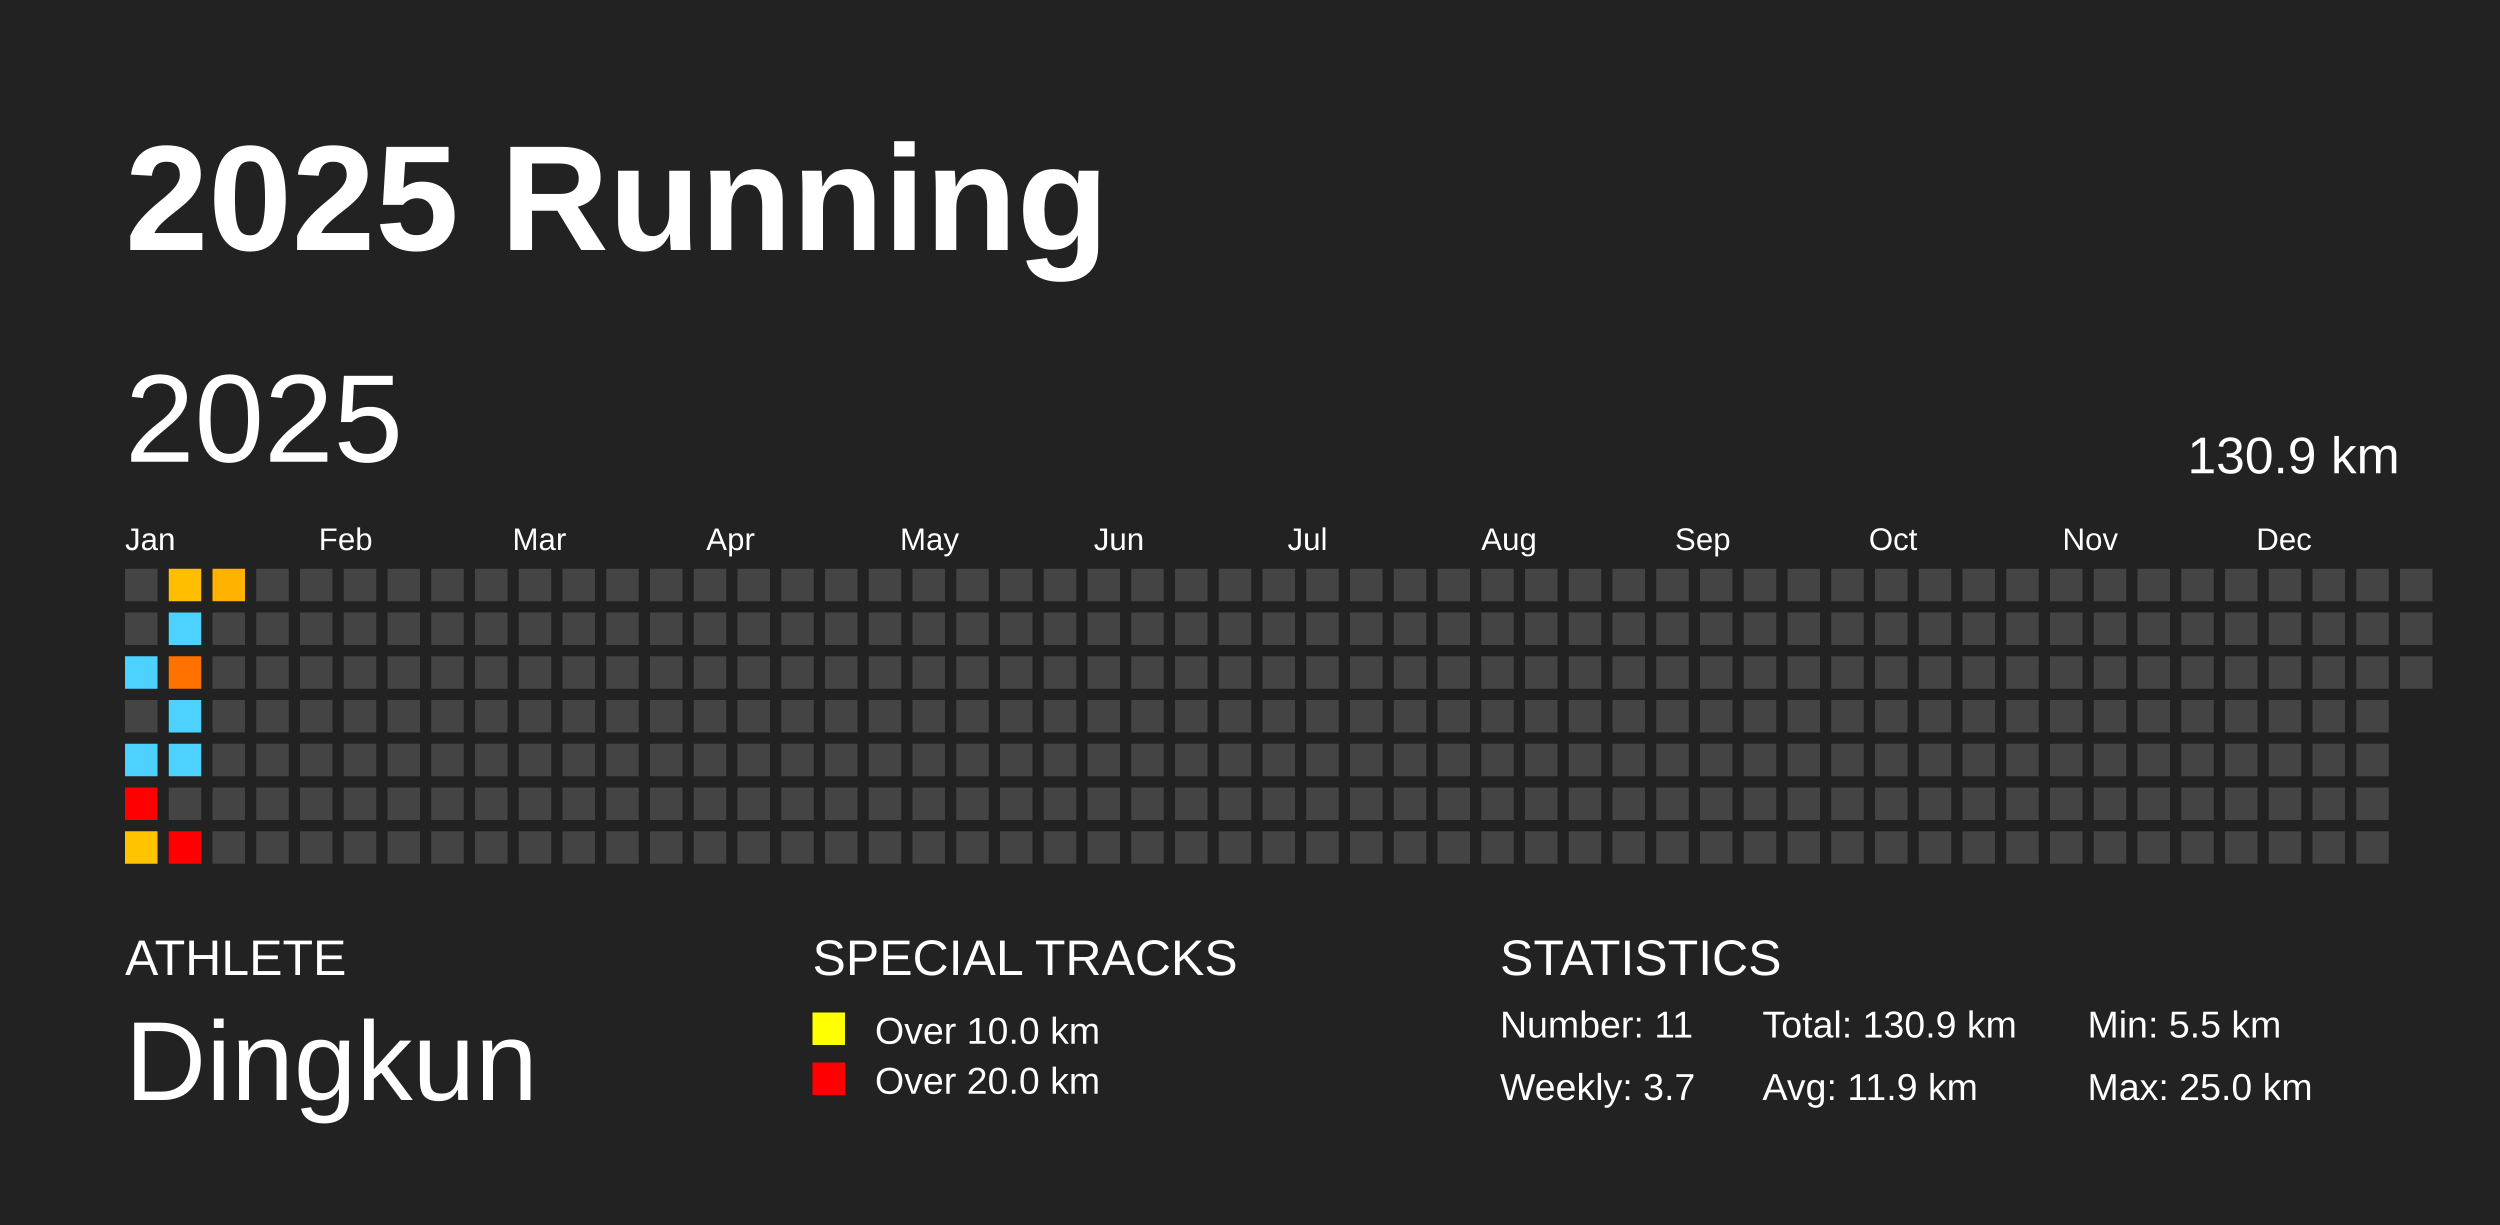
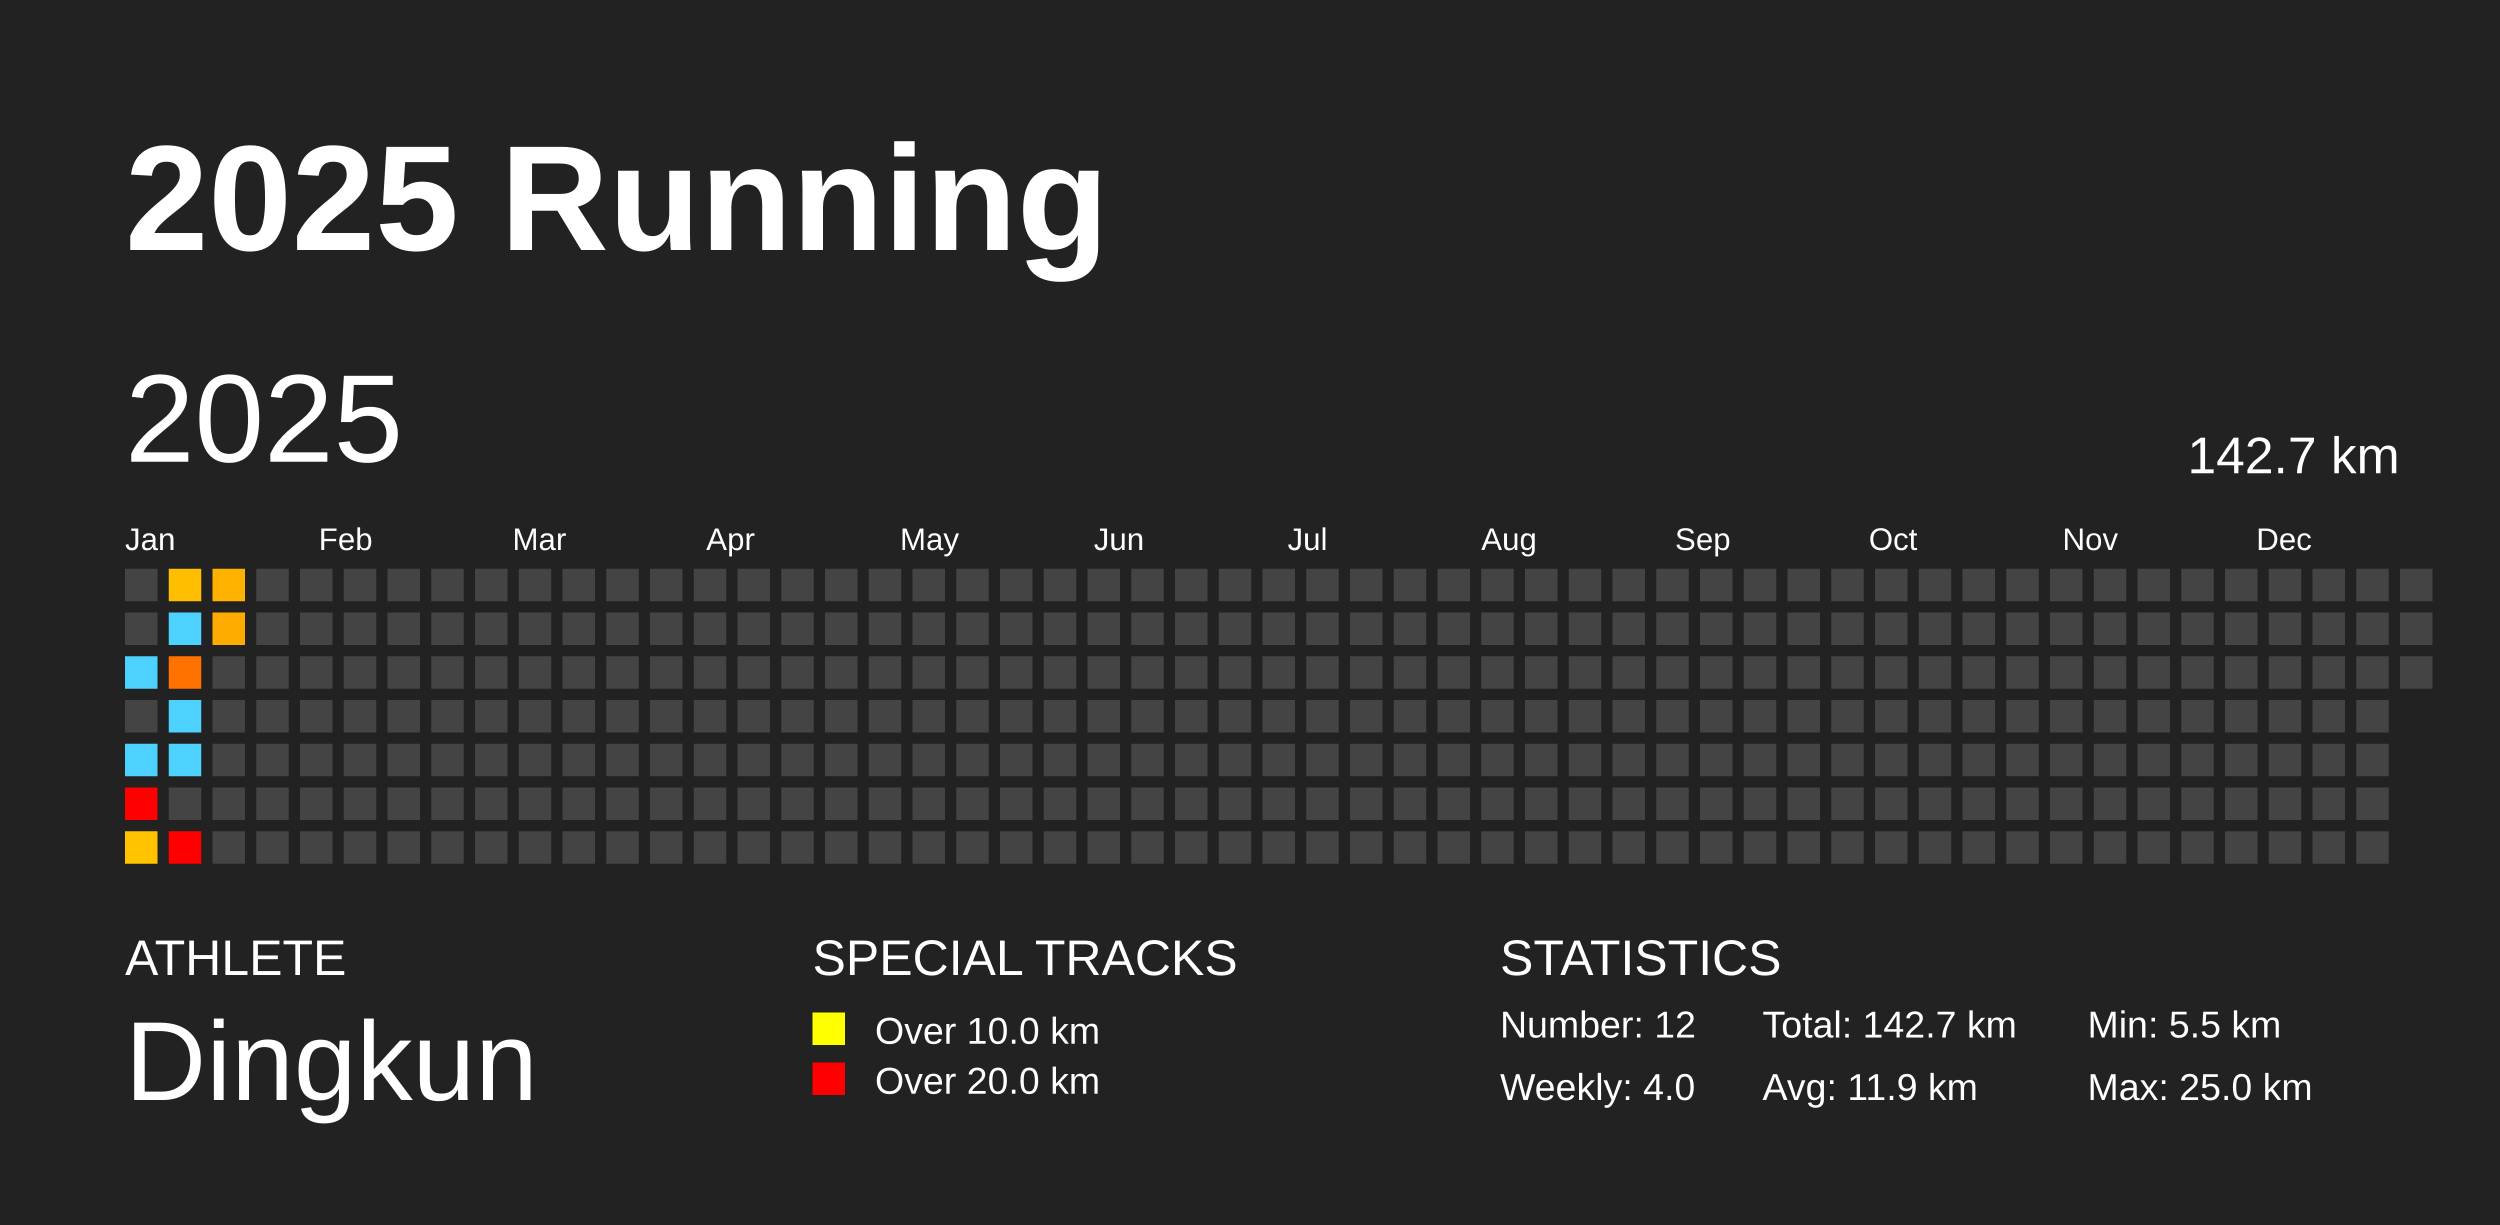
<svg xmlns="http://www.w3.org/2000/svg" baseProfile="full" height="98mm" version="1.1" viewBox="0,0,200,98" width="200mm">
  <defs />
  <rect fill="#222222" height="98" width="200" x="0" y="0" />
  <text fill="#FFFFFF" style="font-size:12px; font-family:Arial; font-weight:bold;" x="10" y="20">2025 Running</text>
  <text fill="#FFFFFF" style="font-size:4px; font-family:Arial" x="10" y="78">ATHLETE</text>
  <text fill="#FFFFFF" style="font-size:9px; font-family:Arial" x="10" y="88">Dingkun</text>
  <text fill="#FFFFFF" style="font-size:4px; font-family:Arial" x="65" y="78">SPECIAL TRACKS</text>
  <rect fill="yellow" height="2.6" width="2.6" x="65" y="81" />
  <text fill="#FFFFFF" style="font-size:3px; font-family:Arial" x="70" y="83.5">Over 10.0 km</text>
  <rect fill="red" height="2.6" width="2.6" x="65" y="85" />
  <text fill="#FFFFFF" style="font-size:3px; font-family:Arial" x="70" y="87.5">Over 20.0 km</text>
  <text fill="#FFFFFF" style="font-size:4px; font-family:Arial" x="120" y="78">STATISTICS</text>
-   <text fill="#FFFFFF" style="font-size:3px; font-family:Arial" x="120" y="83">Number: 11</text>
-   <text fill="#FFFFFF" style="font-size:3px; font-family:Arial" x="120" y="88">Weekly: 3.7</text>
-   <text fill="#FFFFFF" style="font-size:3px; font-family:Arial" x="141" y="83">Total: 130.9 km</text>
+   <text fill="#FFFFFF" style="font-size:3px; font-family:Arial" x="120" y="83">Number: 12</text>
+   <text fill="#FFFFFF" style="font-size:3px; font-family:Arial" x="120" y="88">Weekly: 4.0</text>
+   <text fill="#FFFFFF" style="font-size:3px; font-family:Arial" x="141" y="83">Total: 142.7 km</text>
  <text fill="#FFFFFF" style="font-size:3px; font-family:Arial" x="141" y="88">Avg: 11.9 km</text>
  <text fill="#FFFFFF" style="font-size:3px; font-family:Arial" x="167" y="83">Min: 5.5 km</text>
  <text fill="#FFFFFF" style="font-size:3px; font-family:Arial" x="167" y="88">Max: 25.0 km</text>
  <text dominant-baseline="hanging" fill="#FFFFFF" style="font-size:10.0px; font-family:Arial;" x="10" y="30">2025</text>
-   <text dominant-baseline="hanging" fill="#FFFFFF" style="font-size:4.125px; font-family:Arial;" x="175" y="35">130.9 km</text>
+   <text dominant-baseline="hanging" fill="#FFFFFF" style="font-size:4.125px; font-family:Arial;" x="175" y="35">142.7 km</text>
  <text fill="#FFFFFF" style="font-size:2.5px; font-family:Arial" x="10.0" y="44">Jan</text>
  <text fill="#FFFFFF" style="font-size:2.5px; font-family:Arial" x="25.5" y="44">Feb</text>
  <text fill="#FFFFFF" style="font-size:2.5px; font-family:Arial" x="41.0" y="44">Mar</text>
  <text fill="#FFFFFF" style="font-size:2.5px; font-family:Arial" x="56.5" y="44">Apr</text>
  <text fill="#FFFFFF" style="font-size:2.5px; font-family:Arial" x="72.0" y="44">May</text>
  <text fill="#FFFFFF" style="font-size:2.5px; font-family:Arial" x="87.5" y="44">Jun</text>
  <text fill="#FFFFFF" style="font-size:2.5px; font-family:Arial" x="103.0" y="44">Jul</text>
  <text fill="#FFFFFF" style="font-size:2.5px; font-family:Arial" x="118.5" y="44">Aug</text>
  <text fill="#FFFFFF" style="font-size:2.5px; font-family:Arial" x="134.0" y="44">Sep</text>
  <text fill="#FFFFFF" style="font-size:2.5px; font-family:Arial" x="149.5" y="44">Oct</text>
  <text fill="#FFFFFF" style="font-size:2.5px; font-family:Arial" x="165.0" y="44">Nov</text>
  <text fill="#FFFFFF" style="font-size:2.5px; font-family:Arial" x="180.5" y="44">Dec</text>
  <rect fill="#444444" height="2.6" width="2.6" x="10.0" y="45.5" />
  <rect fill="#444444" height="2.6" width="2.6" x="10.0" y="49.0" />
  <rect fill="#4dd2ff" height="2.6" width="2.6" x="10.0" y="52.5" />
  <rect fill="#444444" height="2.6" width="2.6" x="10.0" y="56.0" />
  <rect fill="#4dd2ff" height="2.6" width="2.6" x="10.0" y="59.5" />
  <rect fill="red" height="2.6" width="2.6" x="10.0" y="63.0" />
  <rect fill="#ffc300" height="2.6" width="2.6" x="10.0" y="66.5" />
  <rect fill="#ffbe00" height="2.6" width="2.6" x="13.5" y="45.5" />
  <rect fill="#4dd2ff" height="2.6" width="2.6" x="13.5" y="49.0" />
  <rect fill="#ff7200" height="2.6" width="2.6" x="13.5" y="52.5" />
  <rect fill="#4dd2ff" height="2.6" width="2.6" x="13.5" y="56.0" />
  <rect fill="#4dd2ff" height="2.6" width="2.6" x="13.5" y="59.5" />
  <rect fill="#444444" height="2.6" width="2.6" x="13.5" y="63.0" />
  <rect fill="red" height="2.6" width="2.6" x="13.5" y="66.5" />
  <rect fill="#ffb200" height="2.6" width="2.6" x="17.0" y="45.5" />
-   <rect fill="#444444" height="2.6" width="2.6" x="17.0" y="49.0" />
+   <rect fill="#ffac00" height="2.6" width="2.6" x="17.0" y="49.0" />
  <rect fill="#444444" height="2.6" width="2.6" x="17.0" y="52.5" />
  <rect fill="#444444" height="2.6" width="2.6" x="17.0" y="56.0" />
  <rect fill="#444444" height="2.6" width="2.6" x="17.0" y="59.5" />
  <rect fill="#444444" height="2.6" width="2.6" x="17.0" y="63.0" />
  <rect fill="#444444" height="2.6" width="2.6" x="17.0" y="66.5" />
  <rect fill="#444444" height="2.6" width="2.6" x="20.5" y="45.5" />
  <rect fill="#444444" height="2.6" width="2.6" x="20.5" y="49.0" />
  <rect fill="#444444" height="2.6" width="2.6" x="20.5" y="52.5" />
  <rect fill="#444444" height="2.6" width="2.6" x="20.5" y="56.0" />
  <rect fill="#444444" height="2.6" width="2.6" x="20.5" y="59.5" />
  <rect fill="#444444" height="2.6" width="2.6" x="20.5" y="63.0" />
  <rect fill="#444444" height="2.6" width="2.6" x="20.5" y="66.5" />
  <rect fill="#444444" height="2.6" width="2.6" x="24.0" y="45.5" />
  <rect fill="#444444" height="2.6" width="2.6" x="24.0" y="49.0" />
  <rect fill="#444444" height="2.6" width="2.6" x="24.0" y="52.5" />
  <rect fill="#444444" height="2.6" width="2.6" x="24.0" y="56.0" />
  <rect fill="#444444" height="2.6" width="2.6" x="24.0" y="59.5" />
  <rect fill="#444444" height="2.6" width="2.6" x="24.0" y="63.0" />
  <rect fill="#444444" height="2.6" width="2.6" x="24.0" y="66.5" />
  <rect fill="#444444" height="2.6" width="2.6" x="27.5" y="45.5" />
  <rect fill="#444444" height="2.6" width="2.6" x="27.5" y="49.0" />
  <rect fill="#444444" height="2.6" width="2.6" x="27.5" y="52.5" />
  <rect fill="#444444" height="2.6" width="2.6" x="27.5" y="56.0" />
  <rect fill="#444444" height="2.6" width="2.6" x="27.5" y="59.5" />
  <rect fill="#444444" height="2.6" width="2.6" x="27.5" y="63.0" />
  <rect fill="#444444" height="2.6" width="2.6" x="27.5" y="66.5" />
  <rect fill="#444444" height="2.6" width="2.6" x="31.0" y="45.5" />
  <rect fill="#444444" height="2.6" width="2.6" x="31.0" y="49.0" />
  <rect fill="#444444" height="2.6" width="2.6" x="31.0" y="52.5" />
  <rect fill="#444444" height="2.6" width="2.6" x="31.0" y="56.0" />
  <rect fill="#444444" height="2.6" width="2.6" x="31.0" y="59.5" />
  <rect fill="#444444" height="2.6" width="2.6" x="31.0" y="63.0" />
  <rect fill="#444444" height="2.6" width="2.6" x="31.0" y="66.5" />
  <rect fill="#444444" height="2.6" width="2.6" x="34.5" y="45.5" />
  <rect fill="#444444" height="2.6" width="2.6" x="34.5" y="49.0" />
  <rect fill="#444444" height="2.6" width="2.6" x="34.5" y="52.5" />
  <rect fill="#444444" height="2.6" width="2.6" x="34.5" y="56.0" />
  <rect fill="#444444" height="2.6" width="2.6" x="34.5" y="59.5" />
  <rect fill="#444444" height="2.6" width="2.6" x="34.5" y="63.0" />
  <rect fill="#444444" height="2.6" width="2.6" x="34.5" y="66.5" />
  <rect fill="#444444" height="2.6" width="2.6" x="38.0" y="45.5" />
  <rect fill="#444444" height="2.6" width="2.6" x="38.0" y="49.0" />
  <rect fill="#444444" height="2.6" width="2.6" x="38.0" y="52.5" />
  <rect fill="#444444" height="2.6" width="2.6" x="38.0" y="56.0" />
  <rect fill="#444444" height="2.6" width="2.6" x="38.0" y="59.5" />
  <rect fill="#444444" height="2.6" width="2.6" x="38.0" y="63.0" />
  <rect fill="#444444" height="2.6" width="2.6" x="38.0" y="66.5" />
  <rect fill="#444444" height="2.6" width="2.6" x="41.5" y="45.5" />
  <rect fill="#444444" height="2.6" width="2.6" x="41.5" y="49.0" />
  <rect fill="#444444" height="2.6" width="2.6" x="41.5" y="52.5" />
  <rect fill="#444444" height="2.6" width="2.6" x="41.5" y="56.0" />
  <rect fill="#444444" height="2.6" width="2.6" x="41.5" y="59.5" />
  <rect fill="#444444" height="2.6" width="2.6" x="41.5" y="63.0" />
  <rect fill="#444444" height="2.6" width="2.6" x="41.5" y="66.5" />
  <rect fill="#444444" height="2.6" width="2.6" x="45.0" y="45.5" />
  <rect fill="#444444" height="2.6" width="2.6" x="45.0" y="49.0" />
  <rect fill="#444444" height="2.6" width="2.6" x="45.0" y="52.5" />
  <rect fill="#444444" height="2.6" width="2.6" x="45.0" y="56.0" />
  <rect fill="#444444" height="2.6" width="2.6" x="45.0" y="59.5" />
  <rect fill="#444444" height="2.6" width="2.6" x="45.0" y="63.0" />
  <rect fill="#444444" height="2.6" width="2.6" x="45.0" y="66.5" />
  <rect fill="#444444" height="2.6" width="2.6" x="48.5" y="45.5" />
  <rect fill="#444444" height="2.6" width="2.6" x="48.5" y="49.0" />
  <rect fill="#444444" height="2.6" width="2.6" x="48.5" y="52.5" />
  <rect fill="#444444" height="2.6" width="2.6" x="48.5" y="56.0" />
  <rect fill="#444444" height="2.6" width="2.6" x="48.5" y="59.5" />
  <rect fill="#444444" height="2.6" width="2.6" x="48.5" y="63.0" />
  <rect fill="#444444" height="2.6" width="2.6" x="48.5" y="66.5" />
  <rect fill="#444444" height="2.6" width="2.6" x="52.0" y="45.5" />
  <rect fill="#444444" height="2.6" width="2.6" x="52.0" y="49.0" />
  <rect fill="#444444" height="2.6" width="2.6" x="52.0" y="52.5" />
  <rect fill="#444444" height="2.6" width="2.6" x="52.0" y="56.0" />
  <rect fill="#444444" height="2.6" width="2.6" x="52.0" y="59.5" />
  <rect fill="#444444" height="2.6" width="2.6" x="52.0" y="63.0" />
  <rect fill="#444444" height="2.6" width="2.6" x="52.0" y="66.5" />
  <rect fill="#444444" height="2.6" width="2.6" x="55.5" y="45.5" />
  <rect fill="#444444" height="2.6" width="2.6" x="55.5" y="49.0" />
  <rect fill="#444444" height="2.6" width="2.6" x="55.5" y="52.5" />
  <rect fill="#444444" height="2.6" width="2.6" x="55.5" y="56.0" />
  <rect fill="#444444" height="2.6" width="2.6" x="55.5" y="59.5" />
  <rect fill="#444444" height="2.6" width="2.6" x="55.5" y="63.0" />
  <rect fill="#444444" height="2.6" width="2.6" x="55.5" y="66.5" />
  <rect fill="#444444" height="2.6" width="2.6" x="59.0" y="45.5" />
  <rect fill="#444444" height="2.6" width="2.6" x="59.0" y="49.0" />
  <rect fill="#444444" height="2.6" width="2.6" x="59.0" y="52.5" />
  <rect fill="#444444" height="2.6" width="2.6" x="59.0" y="56.0" />
  <rect fill="#444444" height="2.6" width="2.6" x="59.0" y="59.5" />
  <rect fill="#444444" height="2.6" width="2.6" x="59.0" y="63.0" />
  <rect fill="#444444" height="2.6" width="2.6" x="59.0" y="66.5" />
  <rect fill="#444444" height="2.6" width="2.6" x="62.5" y="45.5" />
  <rect fill="#444444" height="2.6" width="2.6" x="62.5" y="49.0" />
  <rect fill="#444444" height="2.6" width="2.6" x="62.5" y="52.5" />
  <rect fill="#444444" height="2.6" width="2.6" x="62.5" y="56.0" />
  <rect fill="#444444" height="2.6" width="2.6" x="62.5" y="59.5" />
  <rect fill="#444444" height="2.6" width="2.6" x="62.5" y="63.0" />
  <rect fill="#444444" height="2.6" width="2.6" x="62.5" y="66.5" />
  <rect fill="#444444" height="2.6" width="2.6" x="66.0" y="45.5" />
  <rect fill="#444444" height="2.6" width="2.6" x="66.0" y="49.0" />
  <rect fill="#444444" height="2.6" width="2.6" x="66.0" y="52.5" />
  <rect fill="#444444" height="2.6" width="2.6" x="66.0" y="56.0" />
  <rect fill="#444444" height="2.6" width="2.6" x="66.0" y="59.5" />
  <rect fill="#444444" height="2.6" width="2.6" x="66.0" y="63.0" />
  <rect fill="#444444" height="2.6" width="2.6" x="66.0" y="66.5" />
  <rect fill="#444444" height="2.6" width="2.6" x="69.5" y="45.5" />
  <rect fill="#444444" height="2.6" width="2.6" x="69.5" y="49.0" />
  <rect fill="#444444" height="2.6" width="2.6" x="69.5" y="52.5" />
  <rect fill="#444444" height="2.6" width="2.6" x="69.5" y="56.0" />
  <rect fill="#444444" height="2.6" width="2.6" x="69.5" y="59.5" />
  <rect fill="#444444" height="2.6" width="2.6" x="69.5" y="63.0" />
  <rect fill="#444444" height="2.6" width="2.6" x="69.5" y="66.5" />
  <rect fill="#444444" height="2.6" width="2.6" x="73.0" y="45.5" />
  <rect fill="#444444" height="2.6" width="2.6" x="73.0" y="49.0" />
  <rect fill="#444444" height="2.6" width="2.6" x="73.0" y="52.5" />
  <rect fill="#444444" height="2.6" width="2.6" x="73.0" y="56.0" />
  <rect fill="#444444" height="2.6" width="2.6" x="73.0" y="59.5" />
  <rect fill="#444444" height="2.6" width="2.6" x="73.0" y="63.0" />
  <rect fill="#444444" height="2.6" width="2.6" x="73.0" y="66.5" />
  <rect fill="#444444" height="2.6" width="2.6" x="76.5" y="45.5" />
  <rect fill="#444444" height="2.6" width="2.6" x="76.5" y="49.0" />
  <rect fill="#444444" height="2.6" width="2.6" x="76.5" y="52.5" />
  <rect fill="#444444" height="2.6" width="2.6" x="76.5" y="56.0" />
  <rect fill="#444444" height="2.6" width="2.6" x="76.5" y="59.5" />
  <rect fill="#444444" height="2.6" width="2.6" x="76.5" y="63.0" />
  <rect fill="#444444" height="2.6" width="2.6" x="76.5" y="66.5" />
  <rect fill="#444444" height="2.6" width="2.6" x="80.0" y="45.5" />
  <rect fill="#444444" height="2.6" width="2.6" x="80.0" y="49.0" />
  <rect fill="#444444" height="2.6" width="2.6" x="80.0" y="52.5" />
  <rect fill="#444444" height="2.6" width="2.6" x="80.0" y="56.0" />
  <rect fill="#444444" height="2.6" width="2.6" x="80.0" y="59.5" />
  <rect fill="#444444" height="2.6" width="2.6" x="80.0" y="63.0" />
  <rect fill="#444444" height="2.6" width="2.6" x="80.0" y="66.5" />
  <rect fill="#444444" height="2.6" width="2.6" x="83.5" y="45.5" />
  <rect fill="#444444" height="2.6" width="2.6" x="83.5" y="49.0" />
  <rect fill="#444444" height="2.6" width="2.6" x="83.5" y="52.5" />
  <rect fill="#444444" height="2.6" width="2.6" x="83.5" y="56.0" />
  <rect fill="#444444" height="2.6" width="2.6" x="83.5" y="59.5" />
  <rect fill="#444444" height="2.6" width="2.6" x="83.5" y="63.0" />
  <rect fill="#444444" height="2.6" width="2.6" x="83.5" y="66.5" />
  <rect fill="#444444" height="2.6" width="2.6" x="87.0" y="45.5" />
  <rect fill="#444444" height="2.6" width="2.6" x="87.0" y="49.0" />
  <rect fill="#444444" height="2.6" width="2.6" x="87.0" y="52.5" />
  <rect fill="#444444" height="2.6" width="2.6" x="87.0" y="56.0" />
  <rect fill="#444444" height="2.6" width="2.6" x="87.0" y="59.5" />
  <rect fill="#444444" height="2.6" width="2.6" x="87.0" y="63.0" />
  <rect fill="#444444" height="2.6" width="2.6" x="87.0" y="66.5" />
  <rect fill="#444444" height="2.6" width="2.6" x="90.5" y="45.5" />
  <rect fill="#444444" height="2.6" width="2.6" x="90.5" y="49.0" />
  <rect fill="#444444" height="2.6" width="2.6" x="90.5" y="52.5" />
  <rect fill="#444444" height="2.6" width="2.6" x="90.5" y="56.0" />
  <rect fill="#444444" height="2.6" width="2.6" x="90.5" y="59.5" />
  <rect fill="#444444" height="2.6" width="2.6" x="90.5" y="63.0" />
  <rect fill="#444444" height="2.6" width="2.6" x="90.5" y="66.5" />
  <rect fill="#444444" height="2.6" width="2.6" x="94.0" y="45.5" />
  <rect fill="#444444" height="2.6" width="2.6" x="94.0" y="49.0" />
  <rect fill="#444444" height="2.6" width="2.6" x="94.0" y="52.5" />
  <rect fill="#444444" height="2.6" width="2.6" x="94.0" y="56.0" />
  <rect fill="#444444" height="2.6" width="2.6" x="94.0" y="59.5" />
  <rect fill="#444444" height="2.6" width="2.6" x="94.0" y="63.0" />
  <rect fill="#444444" height="2.6" width="2.6" x="94.0" y="66.5" />
  <rect fill="#444444" height="2.6" width="2.6" x="97.5" y="45.5" />
  <rect fill="#444444" height="2.6" width="2.6" x="97.5" y="49.0" />
  <rect fill="#444444" height="2.6" width="2.6" x="97.5" y="52.5" />
  <rect fill="#444444" height="2.6" width="2.6" x="97.5" y="56.0" />
  <rect fill="#444444" height="2.6" width="2.6" x="97.5" y="59.5" />
  <rect fill="#444444" height="2.6" width="2.6" x="97.5" y="63.0" />
  <rect fill="#444444" height="2.6" width="2.6" x="97.5" y="66.5" />
  <rect fill="#444444" height="2.6" width="2.6" x="101.0" y="45.5" />
  <rect fill="#444444" height="2.6" width="2.6" x="101.0" y="49.0" />
  <rect fill="#444444" height="2.6" width="2.6" x="101.0" y="52.5" />
  <rect fill="#444444" height="2.6" width="2.6" x="101.0" y="56.0" />
  <rect fill="#444444" height="2.6" width="2.6" x="101.0" y="59.5" />
  <rect fill="#444444" height="2.6" width="2.6" x="101.0" y="63.0" />
  <rect fill="#444444" height="2.6" width="2.6" x="101.0" y="66.5" />
  <rect fill="#444444" height="2.6" width="2.6" x="104.5" y="45.5" />
  <rect fill="#444444" height="2.6" width="2.6" x="104.5" y="49.0" />
  <rect fill="#444444" height="2.6" width="2.6" x="104.5" y="52.5" />
  <rect fill="#444444" height="2.6" width="2.6" x="104.5" y="56.0" />
  <rect fill="#444444" height="2.6" width="2.6" x="104.5" y="59.5" />
  <rect fill="#444444" height="2.6" width="2.6" x="104.5" y="63.0" />
  <rect fill="#444444" height="2.6" width="2.6" x="104.5" y="66.5" />
  <rect fill="#444444" height="2.6" width="2.6" x="108.0" y="45.5" />
  <rect fill="#444444" height="2.6" width="2.6" x="108.0" y="49.0" />
  <rect fill="#444444" height="2.6" width="2.6" x="108.0" y="52.5" />
  <rect fill="#444444" height="2.6" width="2.6" x="108.0" y="56.0" />
  <rect fill="#444444" height="2.6" width="2.6" x="108.0" y="59.5" />
  <rect fill="#444444" height="2.6" width="2.6" x="108.0" y="63.0" />
  <rect fill="#444444" height="2.6" width="2.6" x="108.0" y="66.5" />
  <rect fill="#444444" height="2.6" width="2.6" x="111.5" y="45.5" />
  <rect fill="#444444" height="2.6" width="2.6" x="111.5" y="49.0" />
  <rect fill="#444444" height="2.6" width="2.6" x="111.5" y="52.5" />
  <rect fill="#444444" height="2.6" width="2.6" x="111.5" y="56.0" />
  <rect fill="#444444" height="2.6" width="2.6" x="111.5" y="59.5" />
  <rect fill="#444444" height="2.6" width="2.6" x="111.5" y="63.0" />
  <rect fill="#444444" height="2.6" width="2.6" x="111.5" y="66.5" />
  <rect fill="#444444" height="2.6" width="2.6" x="115.0" y="45.5" />
  <rect fill="#444444" height="2.6" width="2.6" x="115.0" y="49.0" />
  <rect fill="#444444" height="2.6" width="2.6" x="115.0" y="52.5" />
  <rect fill="#444444" height="2.6" width="2.6" x="115.0" y="56.0" />
  <rect fill="#444444" height="2.6" width="2.6" x="115.0" y="59.5" />
  <rect fill="#444444" height="2.6" width="2.6" x="115.0" y="63.0" />
  <rect fill="#444444" height="2.6" width="2.6" x="115.0" y="66.5" />
  <rect fill="#444444" height="2.6" width="2.6" x="118.5" y="45.5" />
  <rect fill="#444444" height="2.6" width="2.6" x="118.5" y="49.0" />
  <rect fill="#444444" height="2.6" width="2.6" x="118.5" y="52.5" />
  <rect fill="#444444" height="2.6" width="2.6" x="118.5" y="56.0" />
  <rect fill="#444444" height="2.6" width="2.6" x="118.5" y="59.5" />
  <rect fill="#444444" height="2.6" width="2.6" x="118.5" y="63.0" />
  <rect fill="#444444" height="2.6" width="2.6" x="118.5" y="66.5" />
  <rect fill="#444444" height="2.6" width="2.6" x="122.0" y="45.5" />
  <rect fill="#444444" height="2.6" width="2.6" x="122.0" y="49.0" />
  <rect fill="#444444" height="2.6" width="2.6" x="122.0" y="52.5" />
  <rect fill="#444444" height="2.6" width="2.6" x="122.0" y="56.0" />
  <rect fill="#444444" height="2.6" width="2.6" x="122.0" y="59.5" />
  <rect fill="#444444" height="2.6" width="2.6" x="122.0" y="63.0" />
  <rect fill="#444444" height="2.6" width="2.6" x="122.0" y="66.5" />
  <rect fill="#444444" height="2.6" width="2.6" x="125.5" y="45.5" />
  <rect fill="#444444" height="2.6" width="2.6" x="125.5" y="49.0" />
  <rect fill="#444444" height="2.6" width="2.6" x="125.5" y="52.5" />
  <rect fill="#444444" height="2.6" width="2.6" x="125.5" y="56.0" />
  <rect fill="#444444" height="2.6" width="2.6" x="125.5" y="59.5" />
  <rect fill="#444444" height="2.6" width="2.6" x="125.5" y="63.0" />
  <rect fill="#444444" height="2.6" width="2.6" x="125.5" y="66.5" />
  <rect fill="#444444" height="2.6" width="2.6" x="129.0" y="45.5" />
  <rect fill="#444444" height="2.6" width="2.6" x="129.0" y="49.0" />
  <rect fill="#444444" height="2.6" width="2.6" x="129.0" y="52.5" />
  <rect fill="#444444" height="2.6" width="2.6" x="129.0" y="56.0" />
  <rect fill="#444444" height="2.6" width="2.6" x="129.0" y="59.5" />
  <rect fill="#444444" height="2.6" width="2.6" x="129.0" y="63.0" />
  <rect fill="#444444" height="2.6" width="2.6" x="129.0" y="66.5" />
  <rect fill="#444444" height="2.6" width="2.6" x="132.5" y="45.5" />
  <rect fill="#444444" height="2.6" width="2.6" x="132.5" y="49.0" />
  <rect fill="#444444" height="2.6" width="2.6" x="132.5" y="52.5" />
  <rect fill="#444444" height="2.6" width="2.6" x="132.5" y="56.0" />
  <rect fill="#444444" height="2.6" width="2.6" x="132.5" y="59.5" />
  <rect fill="#444444" height="2.6" width="2.6" x="132.5" y="63.0" />
  <rect fill="#444444" height="2.6" width="2.6" x="132.5" y="66.5" />
  <rect fill="#444444" height="2.6" width="2.6" x="136.0" y="45.5" />
  <rect fill="#444444" height="2.6" width="2.6" x="136.0" y="49.0" />
  <rect fill="#444444" height="2.6" width="2.6" x="136.0" y="52.5" />
  <rect fill="#444444" height="2.6" width="2.6" x="136.0" y="56.0" />
  <rect fill="#444444" height="2.6" width="2.6" x="136.0" y="59.5" />
  <rect fill="#444444" height="2.6" width="2.6" x="136.0" y="63.0" />
  <rect fill="#444444" height="2.6" width="2.6" x="136.0" y="66.5" />
  <rect fill="#444444" height="2.6" width="2.6" x="139.5" y="45.5" />
  <rect fill="#444444" height="2.6" width="2.6" x="139.5" y="49.0" />
  <rect fill="#444444" height="2.6" width="2.6" x="139.5" y="52.5" />
  <rect fill="#444444" height="2.6" width="2.6" x="139.5" y="56.0" />
  <rect fill="#444444" height="2.6" width="2.6" x="139.5" y="59.5" />
  <rect fill="#444444" height="2.6" width="2.6" x="139.5" y="63.0" />
  <rect fill="#444444" height="2.6" width="2.6" x="139.5" y="66.5" />
  <rect fill="#444444" height="2.6" width="2.6" x="143.0" y="45.5" />
  <rect fill="#444444" height="2.6" width="2.6" x="143.0" y="49.0" />
  <rect fill="#444444" height="2.6" width="2.6" x="143.0" y="52.5" />
  <rect fill="#444444" height="2.6" width="2.6" x="143.0" y="56.0" />
  <rect fill="#444444" height="2.6" width="2.6" x="143.0" y="59.5" />
  <rect fill="#444444" height="2.6" width="2.6" x="143.0" y="63.0" />
  <rect fill="#444444" height="2.6" width="2.6" x="143.0" y="66.5" />
  <rect fill="#444444" height="2.6" width="2.6" x="146.5" y="45.5" />
  <rect fill="#444444" height="2.6" width="2.6" x="146.5" y="49.0" />
  <rect fill="#444444" height="2.6" width="2.6" x="146.5" y="52.5" />
  <rect fill="#444444" height="2.6" width="2.6" x="146.5" y="56.0" />
  <rect fill="#444444" height="2.6" width="2.6" x="146.5" y="59.5" />
  <rect fill="#444444" height="2.6" width="2.6" x="146.5" y="63.0" />
  <rect fill="#444444" height="2.6" width="2.6" x="146.5" y="66.5" />
  <rect fill="#444444" height="2.6" width="2.6" x="150.0" y="45.5" />
  <rect fill="#444444" height="2.6" width="2.6" x="150.0" y="49.0" />
  <rect fill="#444444" height="2.6" width="2.6" x="150.0" y="52.5" />
  <rect fill="#444444" height="2.6" width="2.6" x="150.0" y="56.0" />
  <rect fill="#444444" height="2.6" width="2.6" x="150.0" y="59.5" />
  <rect fill="#444444" height="2.6" width="2.6" x="150.0" y="63.0" />
  <rect fill="#444444" height="2.6" width="2.6" x="150.0" y="66.5" />
  <rect fill="#444444" height="2.6" width="2.6" x="153.5" y="45.5" />
  <rect fill="#444444" height="2.6" width="2.6" x="153.5" y="49.0" />
  <rect fill="#444444" height="2.6" width="2.6" x="153.5" y="52.5" />
  <rect fill="#444444" height="2.6" width="2.6" x="153.5" y="56.0" />
  <rect fill="#444444" height="2.6" width="2.6" x="153.5" y="59.5" />
  <rect fill="#444444" height="2.6" width="2.6" x="153.5" y="63.0" />
  <rect fill="#444444" height="2.6" width="2.6" x="153.5" y="66.5" />
  <rect fill="#444444" height="2.6" width="2.6" x="157.0" y="45.5" />
  <rect fill="#444444" height="2.6" width="2.6" x="157.0" y="49.0" />
  <rect fill="#444444" height="2.6" width="2.6" x="157.0" y="52.5" />
  <rect fill="#444444" height="2.6" width="2.6" x="157.0" y="56.0" />
  <rect fill="#444444" height="2.6" width="2.6" x="157.0" y="59.5" />
  <rect fill="#444444" height="2.6" width="2.6" x="157.0" y="63.0" />
  <rect fill="#444444" height="2.6" width="2.6" x="157.0" y="66.5" />
  <rect fill="#444444" height="2.6" width="2.6" x="160.5" y="45.5" />
  <rect fill="#444444" height="2.6" width="2.6" x="160.5" y="49.0" />
  <rect fill="#444444" height="2.6" width="2.6" x="160.5" y="52.5" />
  <rect fill="#444444" height="2.6" width="2.6" x="160.5" y="56.0" />
  <rect fill="#444444" height="2.6" width="2.6" x="160.5" y="59.5" />
  <rect fill="#444444" height="2.6" width="2.6" x="160.5" y="63.0" />
  <rect fill="#444444" height="2.6" width="2.6" x="160.5" y="66.5" />
  <rect fill="#444444" height="2.6" width="2.6" x="164.0" y="45.5" />
  <rect fill="#444444" height="2.6" width="2.6" x="164.0" y="49.0" />
  <rect fill="#444444" height="2.6" width="2.6" x="164.0" y="52.5" />
  <rect fill="#444444" height="2.6" width="2.6" x="164.0" y="56.0" />
  <rect fill="#444444" height="2.6" width="2.6" x="164.0" y="59.5" />
  <rect fill="#444444" height="2.6" width="2.6" x="164.0" y="63.0" />
  <rect fill="#444444" height="2.6" width="2.6" x="164.0" y="66.5" />
  <rect fill="#444444" height="2.6" width="2.6" x="167.5" y="45.5" />
  <rect fill="#444444" height="2.6" width="2.6" x="167.5" y="49.0" />
  <rect fill="#444444" height="2.6" width="2.6" x="167.5" y="52.5" />
  <rect fill="#444444" height="2.6" width="2.6" x="167.5" y="56.0" />
  <rect fill="#444444" height="2.6" width="2.6" x="167.5" y="59.5" />
  <rect fill="#444444" height="2.6" width="2.6" x="167.5" y="63.0" />
  <rect fill="#444444" height="2.6" width="2.6" x="167.5" y="66.5" />
  <rect fill="#444444" height="2.6" width="2.6" x="171.0" y="45.5" />
  <rect fill="#444444" height="2.6" width="2.6" x="171.0" y="49.0" />
  <rect fill="#444444" height="2.6" width="2.6" x="171.0" y="52.5" />
  <rect fill="#444444" height="2.6" width="2.6" x="171.0" y="56.0" />
  <rect fill="#444444" height="2.6" width="2.6" x="171.0" y="59.5" />
  <rect fill="#444444" height="2.6" width="2.6" x="171.0" y="63.0" />
  <rect fill="#444444" height="2.6" width="2.6" x="171.0" y="66.5" />
  <rect fill="#444444" height="2.6" width="2.6" x="174.5" y="45.5" />
  <rect fill="#444444" height="2.6" width="2.6" x="174.5" y="49.0" />
  <rect fill="#444444" height="2.6" width="2.6" x="174.5" y="52.5" />
  <rect fill="#444444" height="2.6" width="2.6" x="174.5" y="56.0" />
  <rect fill="#444444" height="2.6" width="2.6" x="174.5" y="59.5" />
  <rect fill="#444444" height="2.6" width="2.6" x="174.5" y="63.0" />
  <rect fill="#444444" height="2.6" width="2.6" x="174.5" y="66.5" />
  <rect fill="#444444" height="2.6" width="2.6" x="178.0" y="45.5" />
  <rect fill="#444444" height="2.6" width="2.6" x="178.0" y="49.0" />
  <rect fill="#444444" height="2.6" width="2.6" x="178.0" y="52.5" />
  <rect fill="#444444" height="2.6" width="2.6" x="178.0" y="56.0" />
  <rect fill="#444444" height="2.6" width="2.6" x="178.0" y="59.5" />
  <rect fill="#444444" height="2.6" width="2.6" x="178.0" y="63.0" />
  <rect fill="#444444" height="2.6" width="2.6" x="178.0" y="66.5" />
  <rect fill="#444444" height="2.6" width="2.6" x="181.5" y="45.5" />
  <rect fill="#444444" height="2.6" width="2.6" x="181.5" y="49.0" />
  <rect fill="#444444" height="2.6" width="2.6" x="181.5" y="52.5" />
  <rect fill="#444444" height="2.6" width="2.6" x="181.5" y="56.0" />
  <rect fill="#444444" height="2.6" width="2.6" x="181.5" y="59.5" />
  <rect fill="#444444" height="2.6" width="2.6" x="181.5" y="63.0" />
  <rect fill="#444444" height="2.6" width="2.6" x="181.5" y="66.5" />
  <rect fill="#444444" height="2.6" width="2.6" x="185.0" y="45.5" />
  <rect fill="#444444" height="2.6" width="2.6" x="185.0" y="49.0" />
  <rect fill="#444444" height="2.6" width="2.6" x="185.0" y="52.5" />
  <rect fill="#444444" height="2.6" width="2.6" x="185.0" y="56.0" />
  <rect fill="#444444" height="2.6" width="2.6" x="185.0" y="59.5" />
  <rect fill="#444444" height="2.6" width="2.6" x="185.0" y="63.0" />
  <rect fill="#444444" height="2.6" width="2.6" x="185.0" y="66.5" />
  <rect fill="#444444" height="2.6" width="2.6" x="188.5" y="45.5" />
  <rect fill="#444444" height="2.6" width="2.6" x="188.5" y="49.0" />
  <rect fill="#444444" height="2.6" width="2.6" x="188.5" y="52.5" />
  <rect fill="#444444" height="2.6" width="2.6" x="188.5" y="56.0" />
  <rect fill="#444444" height="2.6" width="2.6" x="188.5" y="59.5" />
  <rect fill="#444444" height="2.6" width="2.6" x="188.5" y="63.0" />
  <rect fill="#444444" height="2.6" width="2.6" x="188.5" y="66.5" />
  <rect fill="#444444" height="2.6" width="2.6" x="192.0" y="45.5" />
  <rect fill="#444444" height="2.6" width="2.6" x="192.0" y="49.0" />
  <rect fill="#444444" height="2.6" width="2.6" x="192.0" y="52.5" />
</svg>
